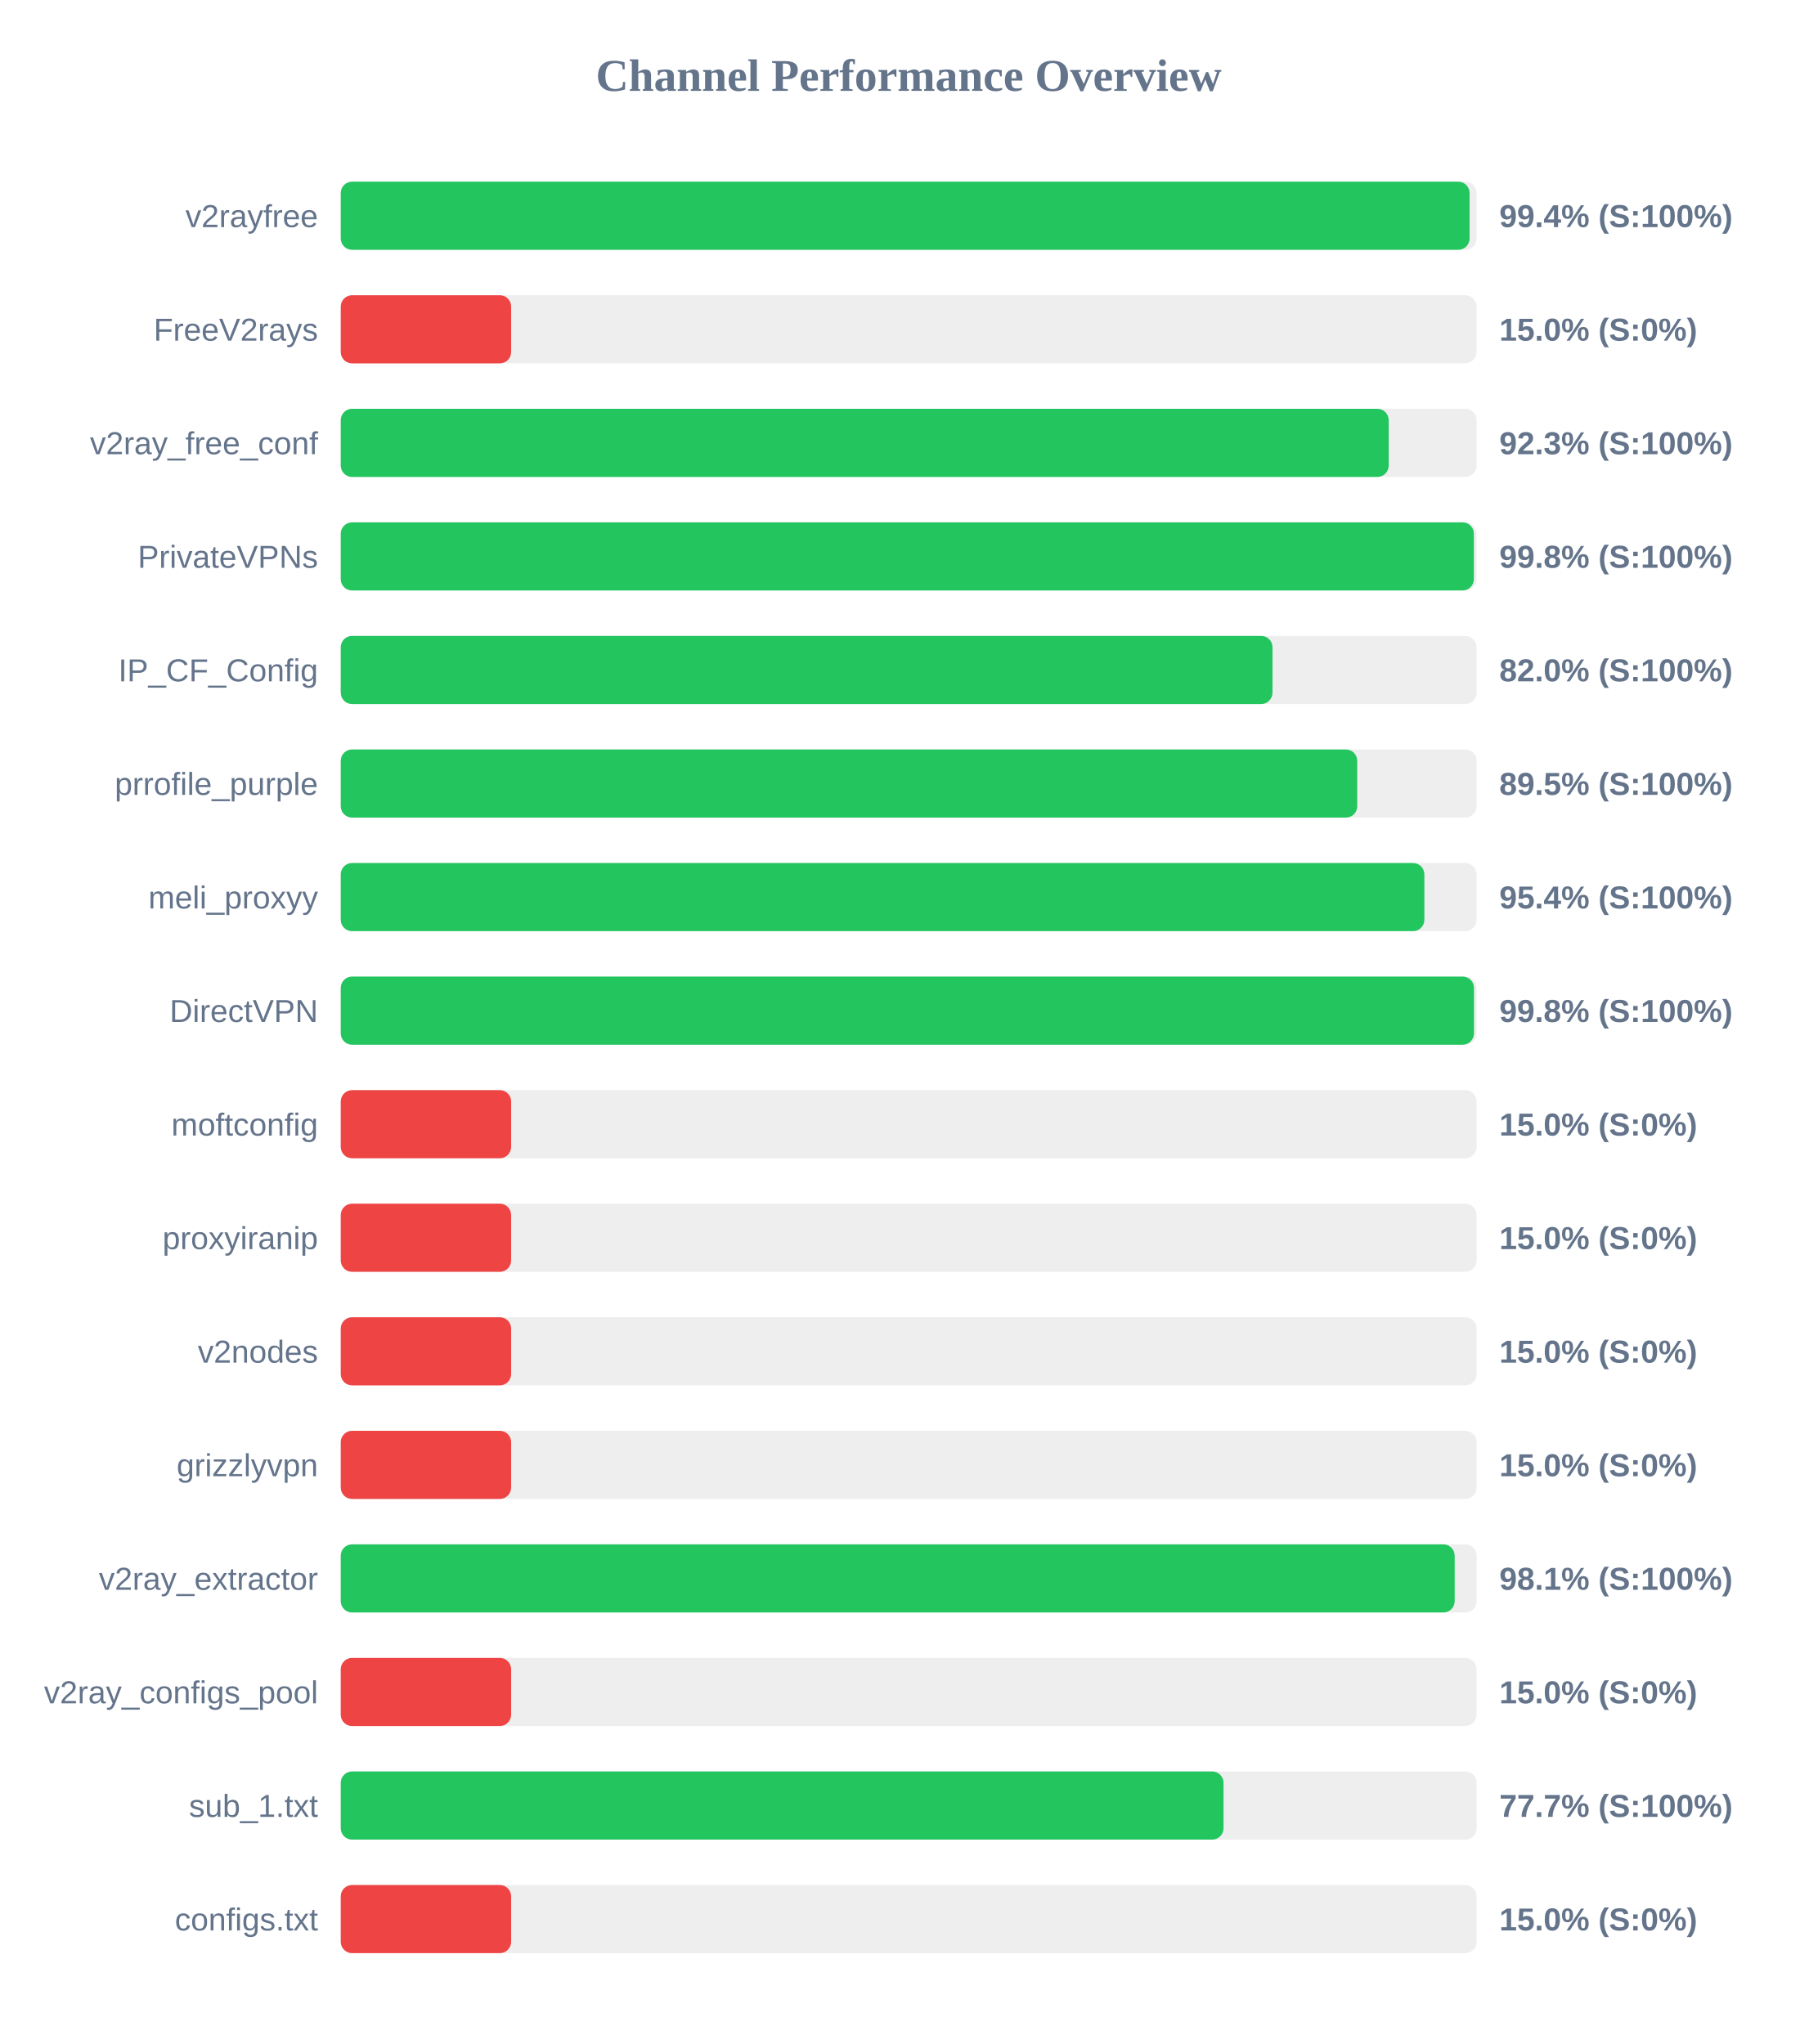
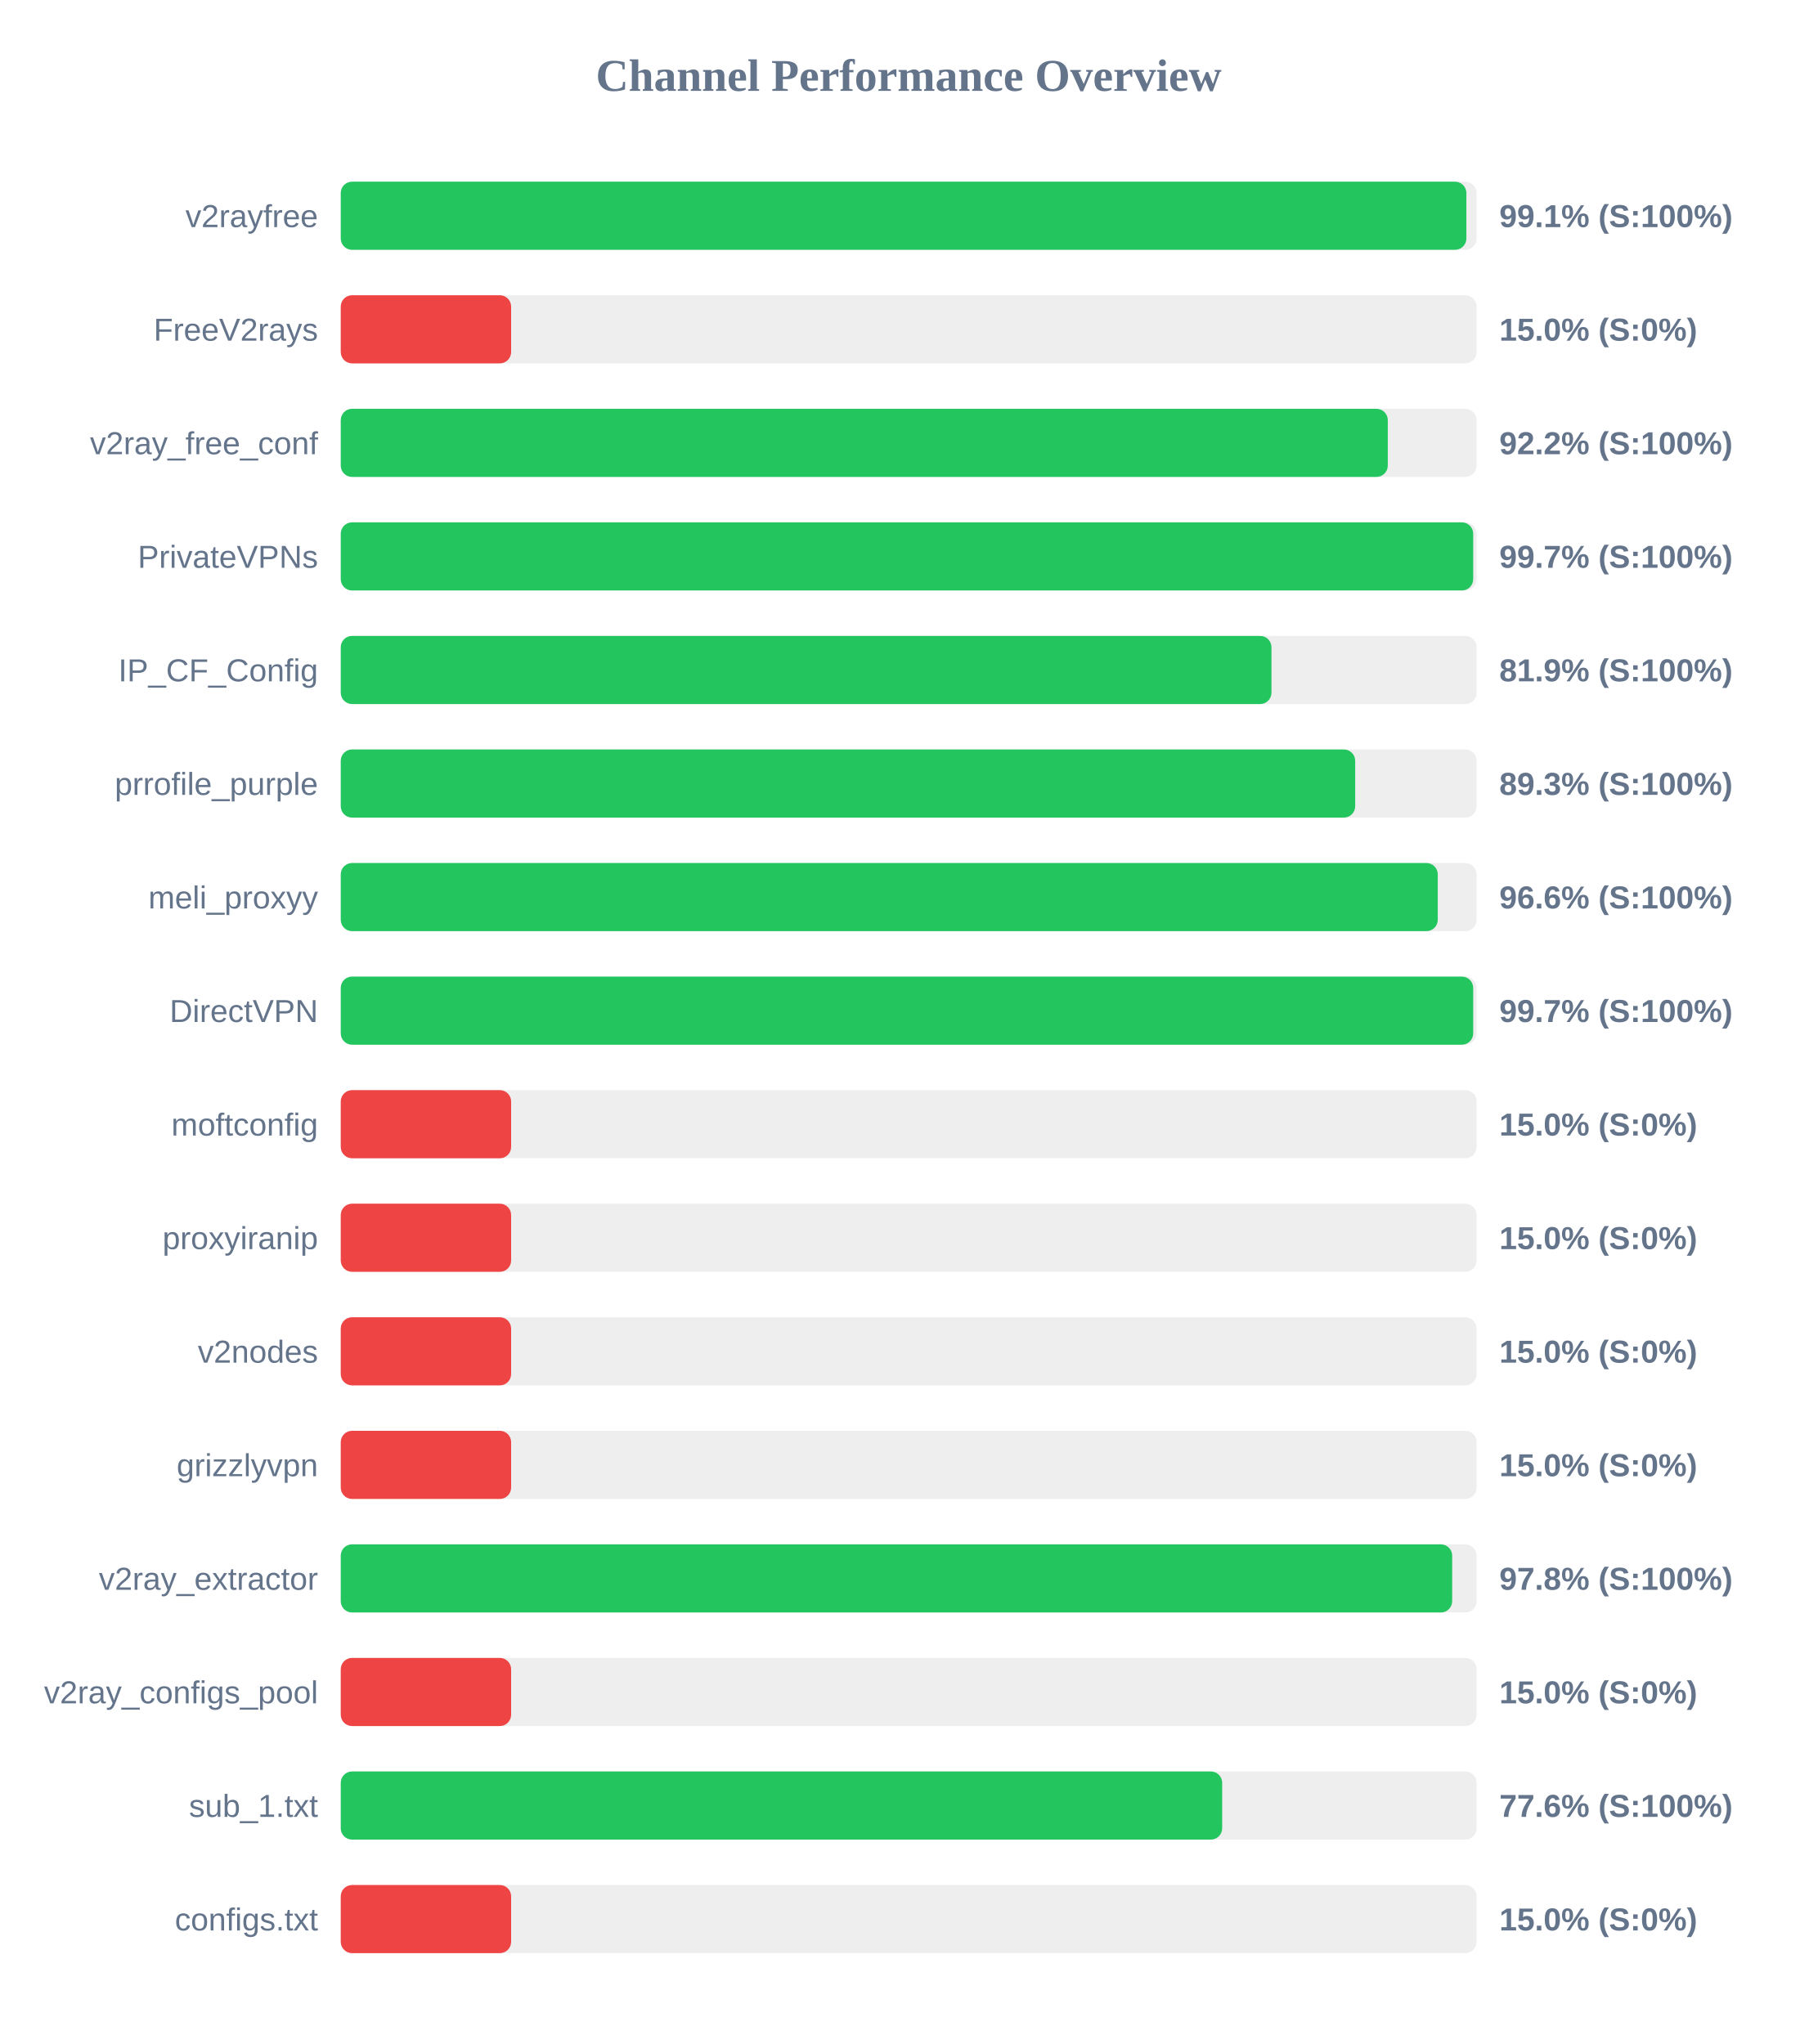
<svg xmlns="http://www.w3.org/2000/svg" width="800" height="900" version="1.1">
  <style>
        .row { font: 14px Arial; fill: #64748b; }
        .score { font: bold 14px Arial; fill: #64748b; }
    </style>
  <text x="400" y="40" text-anchor="middle" font-size="20px" font-weight="bold" fill="#64748b">Channel Performance Overview</text>
  <rect x="150" y="80" width="500" height="30" fill="#eee" rx="5" />
-   <rect x="150" y="80" width="496.9" height="30" fill="#22c55e" rx="5" />
+   <rect x="150" y="80" width="495.5" height="30" fill="#22c55e" rx="5" />
  <text x="140" y="100" text-anchor="end" class="row">v2rayfree</text>
-   <text x="660" y="100" text-anchor="start" class="score">99.4% (S:100%)</text>
+   <text x="660" y="100" text-anchor="start" class="score">99.1% (S:100%)</text>
  <rect x="150" y="130" width="500" height="30" fill="#eee" rx="5" />
  <rect x="150" y="130" width="75.0" height="30" fill="#ef4444" rx="5" />
  <text x="140" y="150" text-anchor="end" class="row">FreeV2rays</text>
  <text x="660" y="150" text-anchor="start" class="score">15.0% (S:0%)</text>
  <rect x="150" y="180" width="500" height="30" fill="#eee" rx="5" />
-   <rect x="150" y="180" width="461.3" height="30" fill="#22c55e" rx="5" />
+   <rect x="150" y="180" width="460.9" height="30" fill="#22c55e" rx="5" />
  <text x="140" y="200" text-anchor="end" class="row">v2ray_free_conf</text>
-   <text x="660" y="200" text-anchor="start" class="score">92.3% (S:100%)</text>
+   <text x="660" y="200" text-anchor="start" class="score">92.2% (S:100%)</text>
  <rect x="150" y="230" width="500" height="30" fill="#eee" rx="5" />
-   <rect x="150" y="230" width="498.8" height="30" fill="#22c55e" rx="5" />
+   <rect x="150" y="230" width="498.5" height="30" fill="#22c55e" rx="5" />
  <text x="140" y="250" text-anchor="end" class="row">PrivateVPNs</text>
-   <text x="660" y="250" text-anchor="start" class="score">99.8% (S:100%)</text>
+   <text x="660" y="250" text-anchor="start" class="score">99.7% (S:100%)</text>
  <rect x="150" y="280" width="500" height="30" fill="#eee" rx="5" />
-   <rect x="150" y="280" width="410.15" height="30" fill="#22c55e" rx="5" />
+   <rect x="150" y="280" width="409.7" height="30" fill="#22c55e" rx="5" />
  <text x="140" y="300" text-anchor="end" class="row">IP_CF_Config</text>
-   <text x="660" y="300" text-anchor="start" class="score">82.0% (S:100%)</text>
+   <text x="660" y="300" text-anchor="start" class="score">81.9% (S:100%)</text>
  <rect x="150" y="330" width="500" height="30" fill="#eee" rx="5" />
-   <rect x="150" y="330" width="447.45" height="30" fill="#22c55e" rx="5" />
+   <rect x="150" y="330" width="446.55" height="30" fill="#22c55e" rx="5" />
  <text x="140" y="350" text-anchor="end" class="row">prrofile_purple</text>
-   <text x="660" y="350" text-anchor="start" class="score">89.5% (S:100%)</text>
+   <text x="660" y="350" text-anchor="start" class="score">89.3% (S:100%)</text>
  <rect x="150" y="380" width="500" height="30" fill="#eee" rx="5" />
-   <rect x="150" y="380" width="477.0" height="30" fill="#22c55e" rx="5" />
+   <rect x="150" y="380" width="482.9" height="30" fill="#22c55e" rx="5" />
  <text x="140" y="400" text-anchor="end" class="row">meli_proxyy</text>
-   <text x="660" y="400" text-anchor="start" class="score">95.4% (S:100%)</text>
+   <text x="660" y="400" text-anchor="start" class="score">96.6% (S:100%)</text>
  <rect x="150" y="430" width="500" height="30" fill="#eee" rx="5" />
-   <rect x="150" y="430" width="498.85" height="30" fill="#22c55e" rx="5" />
+   <rect x="150" y="430" width="498.5" height="30" fill="#22c55e" rx="5" />
  <text x="140" y="450" text-anchor="end" class="row">DirectVPN</text>
-   <text x="660" y="450" text-anchor="start" class="score">99.8% (S:100%)</text>
+   <text x="660" y="450" text-anchor="start" class="score">99.7% (S:100%)</text>
  <rect x="150" y="480" width="500" height="30" fill="#eee" rx="5" />
  <rect x="150" y="480" width="75.0" height="30" fill="#ef4444" rx="5" />
  <text x="140" y="500" text-anchor="end" class="row">moftconfig</text>
  <text x="660" y="500" text-anchor="start" class="score">15.0% (S:0%)</text>
  <rect x="150" y="530" width="500" height="30" fill="#eee" rx="5" />
  <rect x="150" y="530" width="75.0" height="30" fill="#ef4444" rx="5" />
  <text x="140" y="550" text-anchor="end" class="row">proxyiranip</text>
  <text x="660" y="550" text-anchor="start" class="score">15.0% (S:0%)</text>
  <rect x="150" y="580" width="500" height="30" fill="#eee" rx="5" />
  <rect x="150" y="580" width="75.0" height="30" fill="#ef4444" rx="5" />
  <text x="140" y="600" text-anchor="end" class="row">v2nodes</text>
  <text x="660" y="600" text-anchor="start" class="score">15.0% (S:0%)</text>
  <rect x="150" y="630" width="500" height="30" fill="#eee" rx="5" />
  <rect x="150" y="630" width="75.0" height="30" fill="#ef4444" rx="5" />
  <text x="140" y="650" text-anchor="end" class="row">grizzlyvpn</text>
  <text x="660" y="650" text-anchor="start" class="score">15.0% (S:0%)</text>
  <rect x="150" y="680" width="500" height="30" fill="#eee" rx="5" />
-   <rect x="150" y="680" width="490.35" height="30" fill="#22c55e" rx="5" />
+   <rect x="150" y="680" width="489.25" height="30" fill="#22c55e" rx="5" />
  <text x="140" y="700" text-anchor="end" class="row">v2ray_extractor</text>
-   <text x="660" y="700" text-anchor="start" class="score">98.1% (S:100%)</text>
+   <text x="660" y="700" text-anchor="start" class="score">97.8% (S:100%)</text>
  <rect x="150" y="730" width="500" height="30" fill="#eee" rx="5" />
  <rect x="150" y="730" width="75.0" height="30" fill="#ef4444" rx="5" />
  <text x="140" y="750" text-anchor="end" class="row">v2ray_configs_pool</text>
  <text x="660" y="750" text-anchor="start" class="score">15.0% (S:0%)</text>
  <rect x="150" y="780" width="500" height="30" fill="#eee" rx="5" />
-   <rect x="150" y="780" width="388.6" height="30" fill="#22c55e" rx="5" />
+   <rect x="150" y="780" width="388.0" height="30" fill="#22c55e" rx="5" />
  <text x="140" y="800" text-anchor="end" class="row">sub_1.txt</text>
-   <text x="660" y="800" text-anchor="start" class="score">77.7% (S:100%)</text>
+   <text x="660" y="800" text-anchor="start" class="score">77.6% (S:100%)</text>
  <rect x="150" y="830" width="500" height="30" fill="#eee" rx="5" />
  <rect x="150" y="830" width="75.0" height="30" fill="#ef4444" rx="5" />
  <text x="140" y="850" text-anchor="end" class="row">configs.txt</text>
  <text x="660" y="850" text-anchor="start" class="score">15.0% (S:0%)</text>
</svg>
